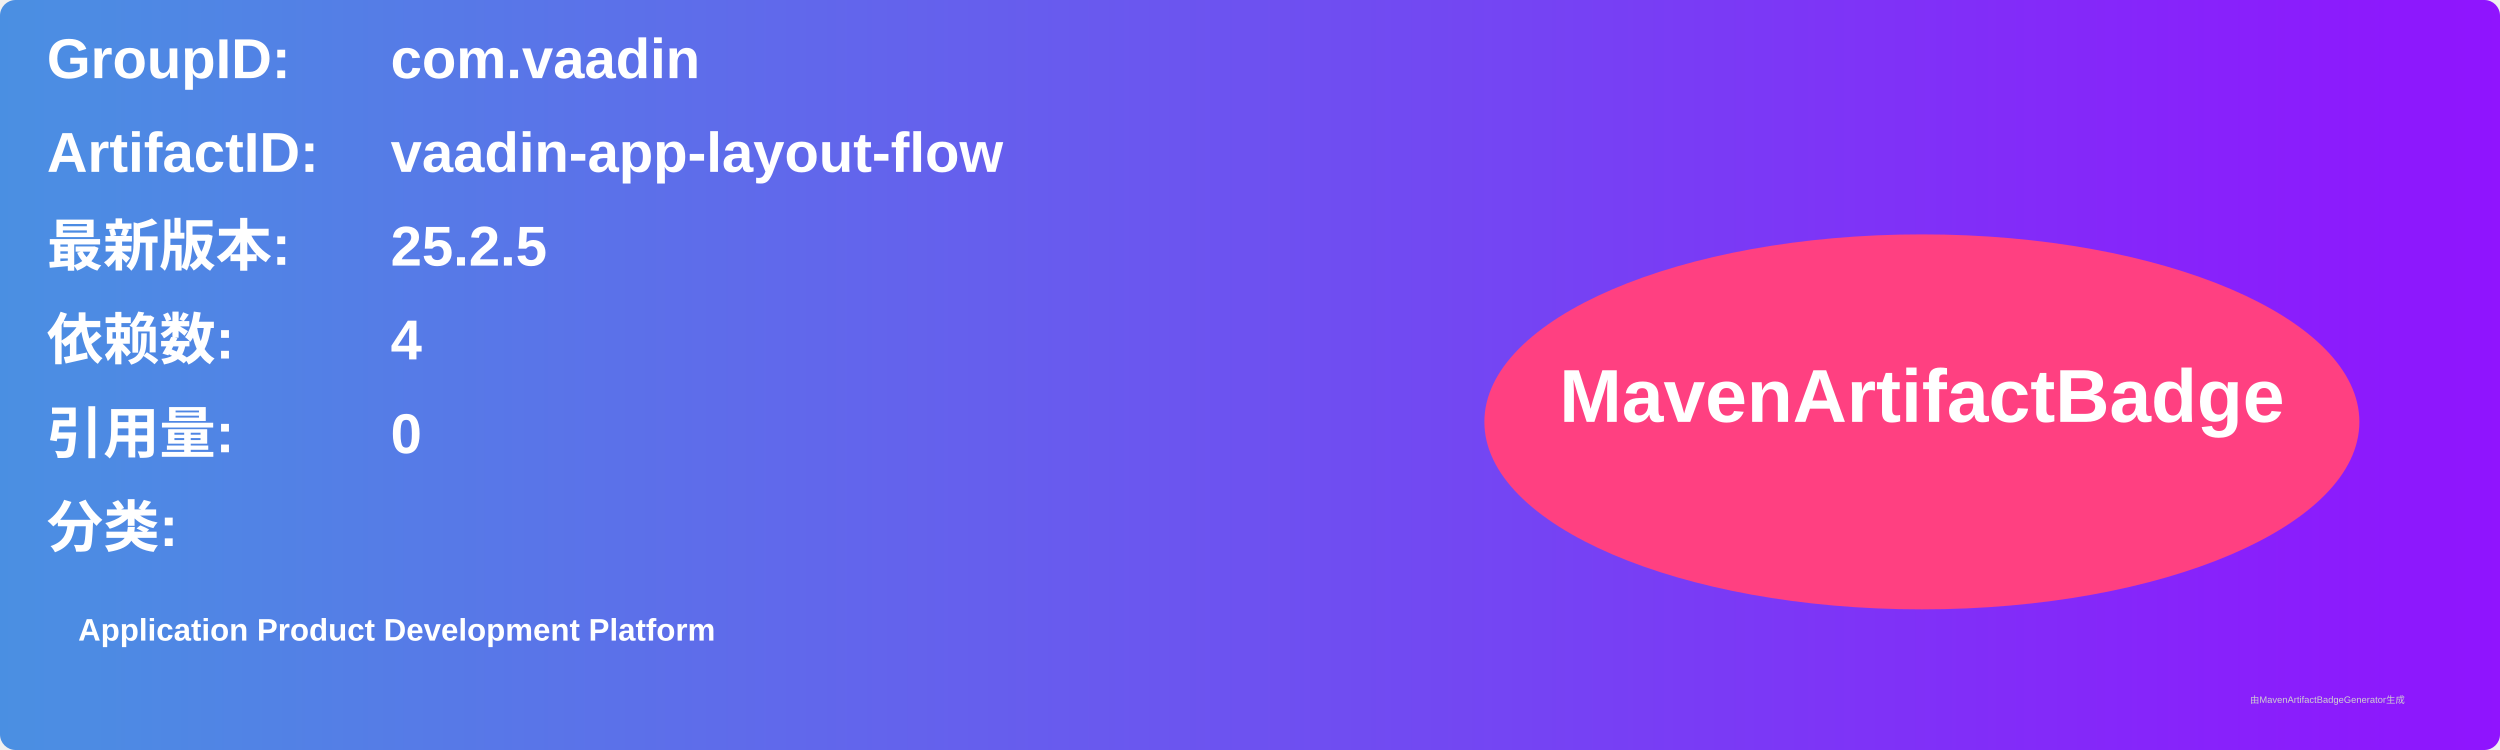
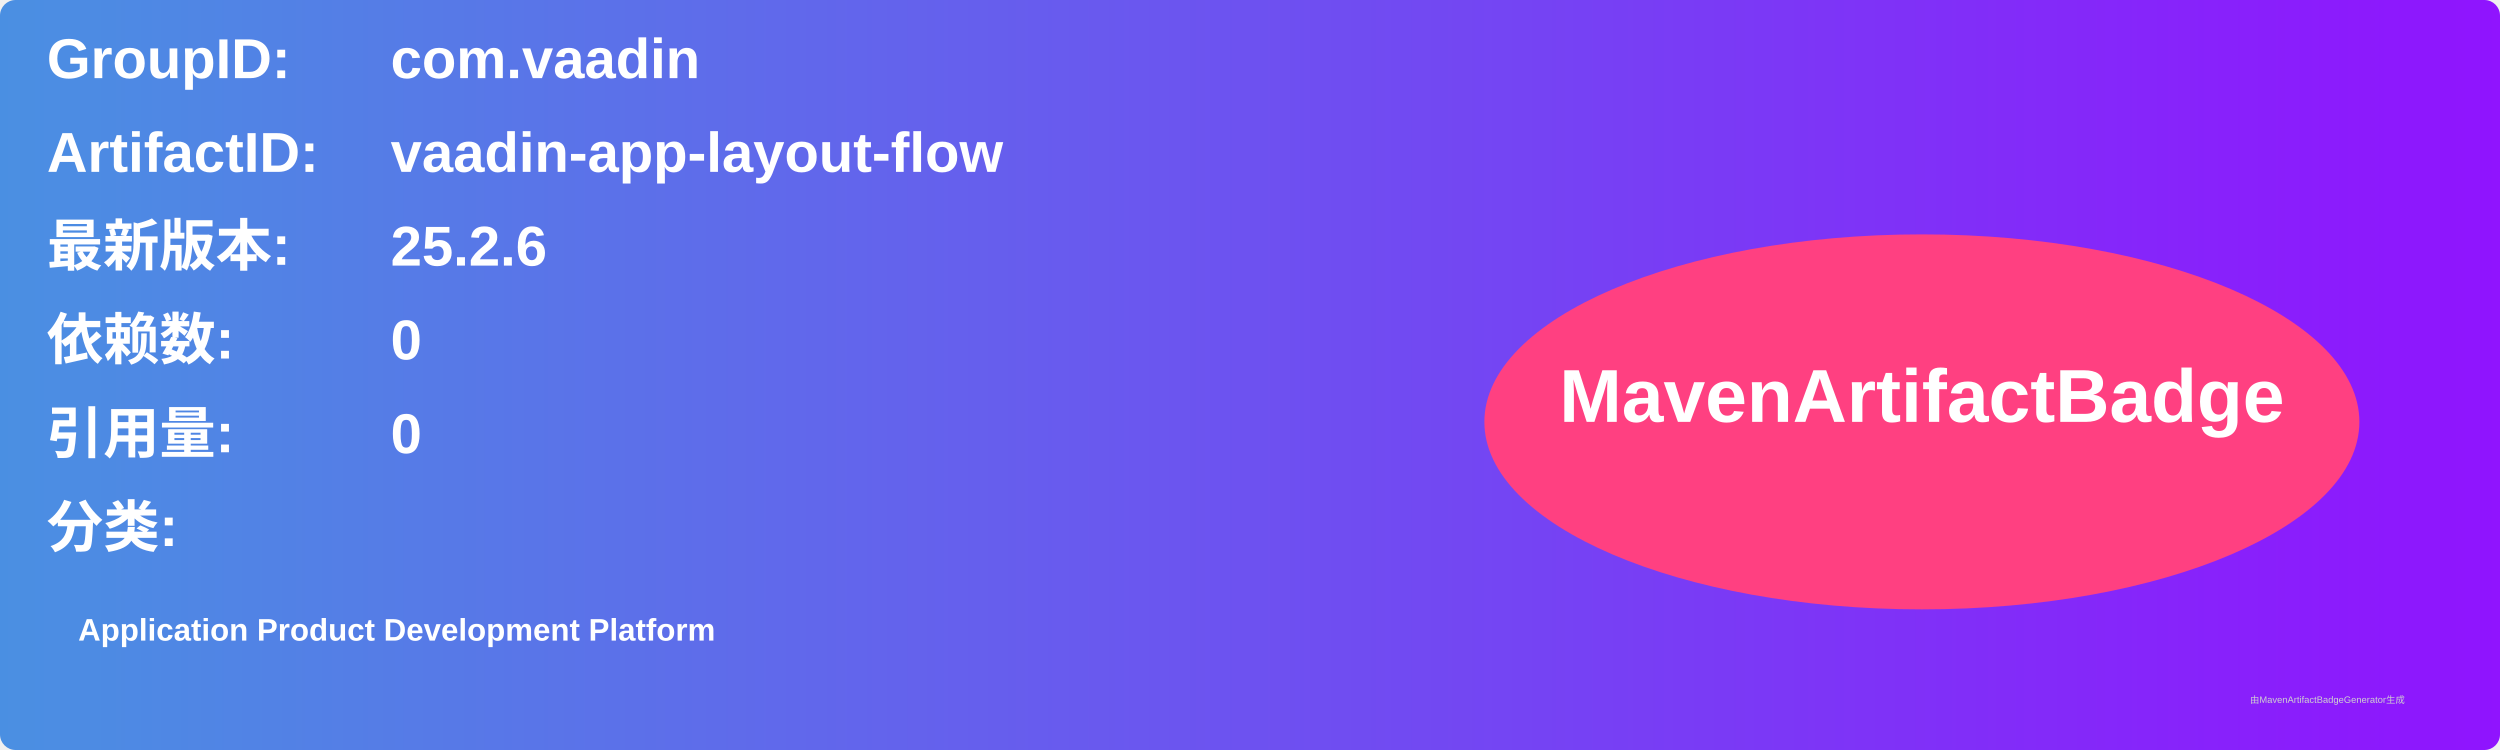
<svg xmlns="http://www.w3.org/2000/svg" width="800" height="240" viewBox="0 0 800 240">
  <linearGradient id="grad" x1="0%" y1="0%" x2="100%" y2="0%">
    <stop offset="0%" stop-color="#4a90e2" />
    <stop offset="100%" stop-color="#9013fe" />
  </linearGradient>
  <rect width="100%" height="100%" rx="5" ry="5" fill="url(#grad)" />
  <g transform="translate(15, 15)">
    <text x="0" y="10" font-family="Arial" font-size="18" fill="white" font-weight="bold" width="260">GroupID:</text>
    <text x="110" y="10" font-family="Arial" font-size="18" fill="white" font-weight="bold" width="460">com.vaadin</text>
    <text x="0" y="40" font-family="Arial" font-size="18" fill="white" font-weight="bold" width="260">ArtifactID:</text>
    <text x="110" y="40" font-family="Arial" font-size="18" fill="white" font-weight="bold" width="460">vaadin-app-layout-flow</text>
    <text x="0" y="70" font-family="Arial" font-size="18" fill="white" font-weight="bold">最新版本:</text>
    <text x="110" y="70" font-family="Arial" font-size="18" fill="white" font-weight="bold">
-       <tspan font-weight="bold">25.2.5</tspan>
+       <tspan font-weight="bold">25.2.6</tspan>
    </text>
    <text x="0" y="100" font-family="Arial" font-size="18" fill="white" font-weight="bold">依赖数: </text>
    <text x="110" y="100" font-family="Arial" font-size="18" fill="white">
-       <tspan font-weight="bold">4</tspan>
+       <tspan font-weight="bold">0</tspan>
    </text>
    <text x="0" y="130" font-family="Arial" font-size="18" fill="white" font-weight="bold">引用量: </text>
    <text x="110" y="130" font-family="Arial" font-size="18" fill="white">
      <tspan font-weight="bold">0</tspan>
    </text>
    <text x="0" y="160" font-family="Arial" font-size="18" fill="white" font-weight="bold">分类:</text>
    <text x="10" y="190" font-family="Arial" font-size="10" fill="white">
      <tspan font-weight="bold">Application Product Development Platform</tspan>
    </text>
    <ellipse cx="600" cy="120" rx="140" ry="60" fill="#ff4081" />
    <text x="600" y="120" text-anchor="middle" font-family="Arial" font-size="24" fill="white" font-weight="bold">MavenArtifactBadge</text>
  </g>
  <text x="720" y="225" font-family="Arial" font-size="3" fill="#d0d0d0">由MavenArtifactBadgeGenerator生成</text>
</svg>
